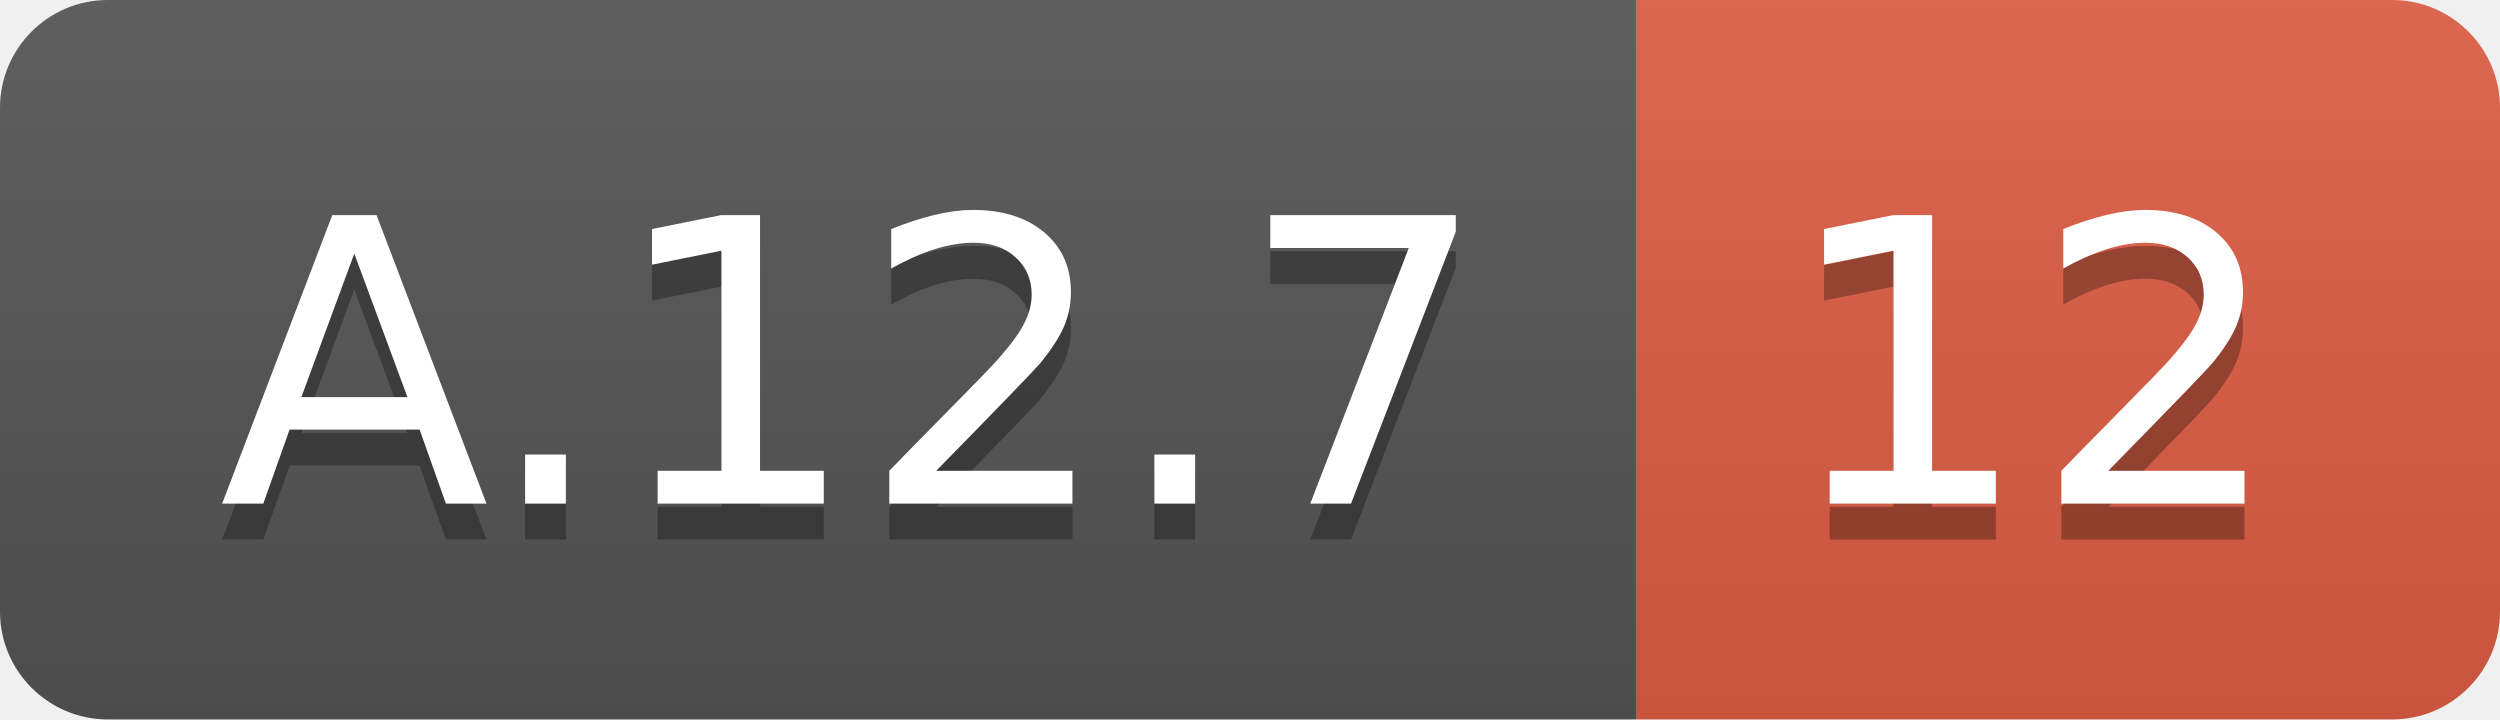
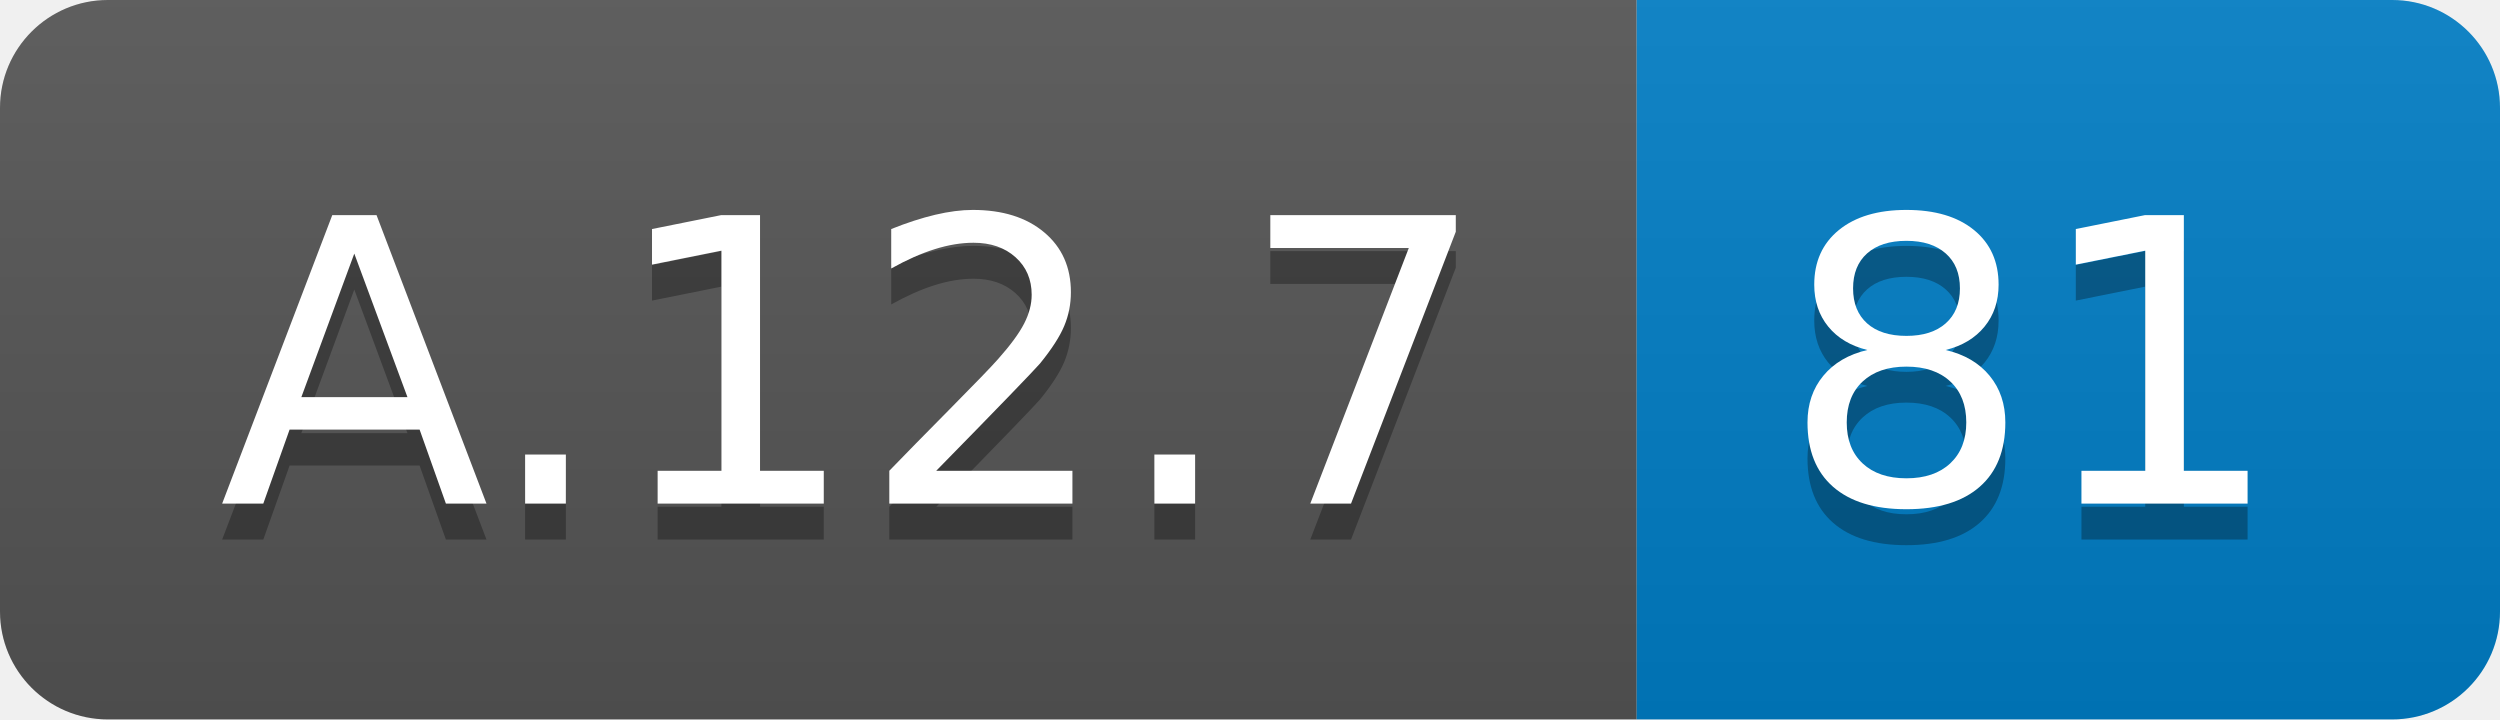
<svg xmlns="http://www.w3.org/2000/svg" width="69.5" height="20">
  <linearGradient id="smooth" x2="0" y2="100%">
    <stop offset="0" stop-color="#bbb" stop-opacity=".1" />
    <stop offset="1" stop-opacity=".1" />
  </linearGradient>
  <clipPath id="round">
    <rect width="69.5" height="20" rx="3" fill="#fff" />
  </clipPath>
  <g clip-path="url(#round)">
    <rect width="45.5" height="20" fill="#555" />
-     <rect x="45.5" width="24.0" height="20" fill="#e05d44" />
+     <rect x="45.5" width="24.0" height="20" fill="#007ec6" />
    <rect width="69.5" height="20" fill="url(#smooth)" />
  </g>
  <g fill="#fff" text-anchor="middle" font-family="DejaVu Sans,Verdana,Geneva,sans-serif" font-size="110">
    <text x="237.5" y="150" fill="#010101" fill-opacity=".3" transform="scale(0.1)" textLength="355.0" lengthAdjust="spacing">A.12.7</text>
    <text x="237.5" y="140" transform="scale(0.1)" textLength="355.0" lengthAdjust="spacing">A.12.7</text>
-     <text x="565.0" y="150" fill="#010101" fill-opacity=".3" transform="scale(0.1)" textLength="140.0" lengthAdjust="spacing">12</text>
-     <text x="565.0" y="140" transform="scale(0.1)" textLength="140.0" lengthAdjust="spacing">12</text>
+     <text x="565.0" y="150" fill="#010101" fill-opacity=".3" transform="scale(0.1)" textLength="140.0" lengthAdjust="spacing">81</text>
+     <text x="565.0" y="140" transform="scale(0.1)" textLength="140.0" lengthAdjust="spacing">81</text>
  </g>
</svg>
